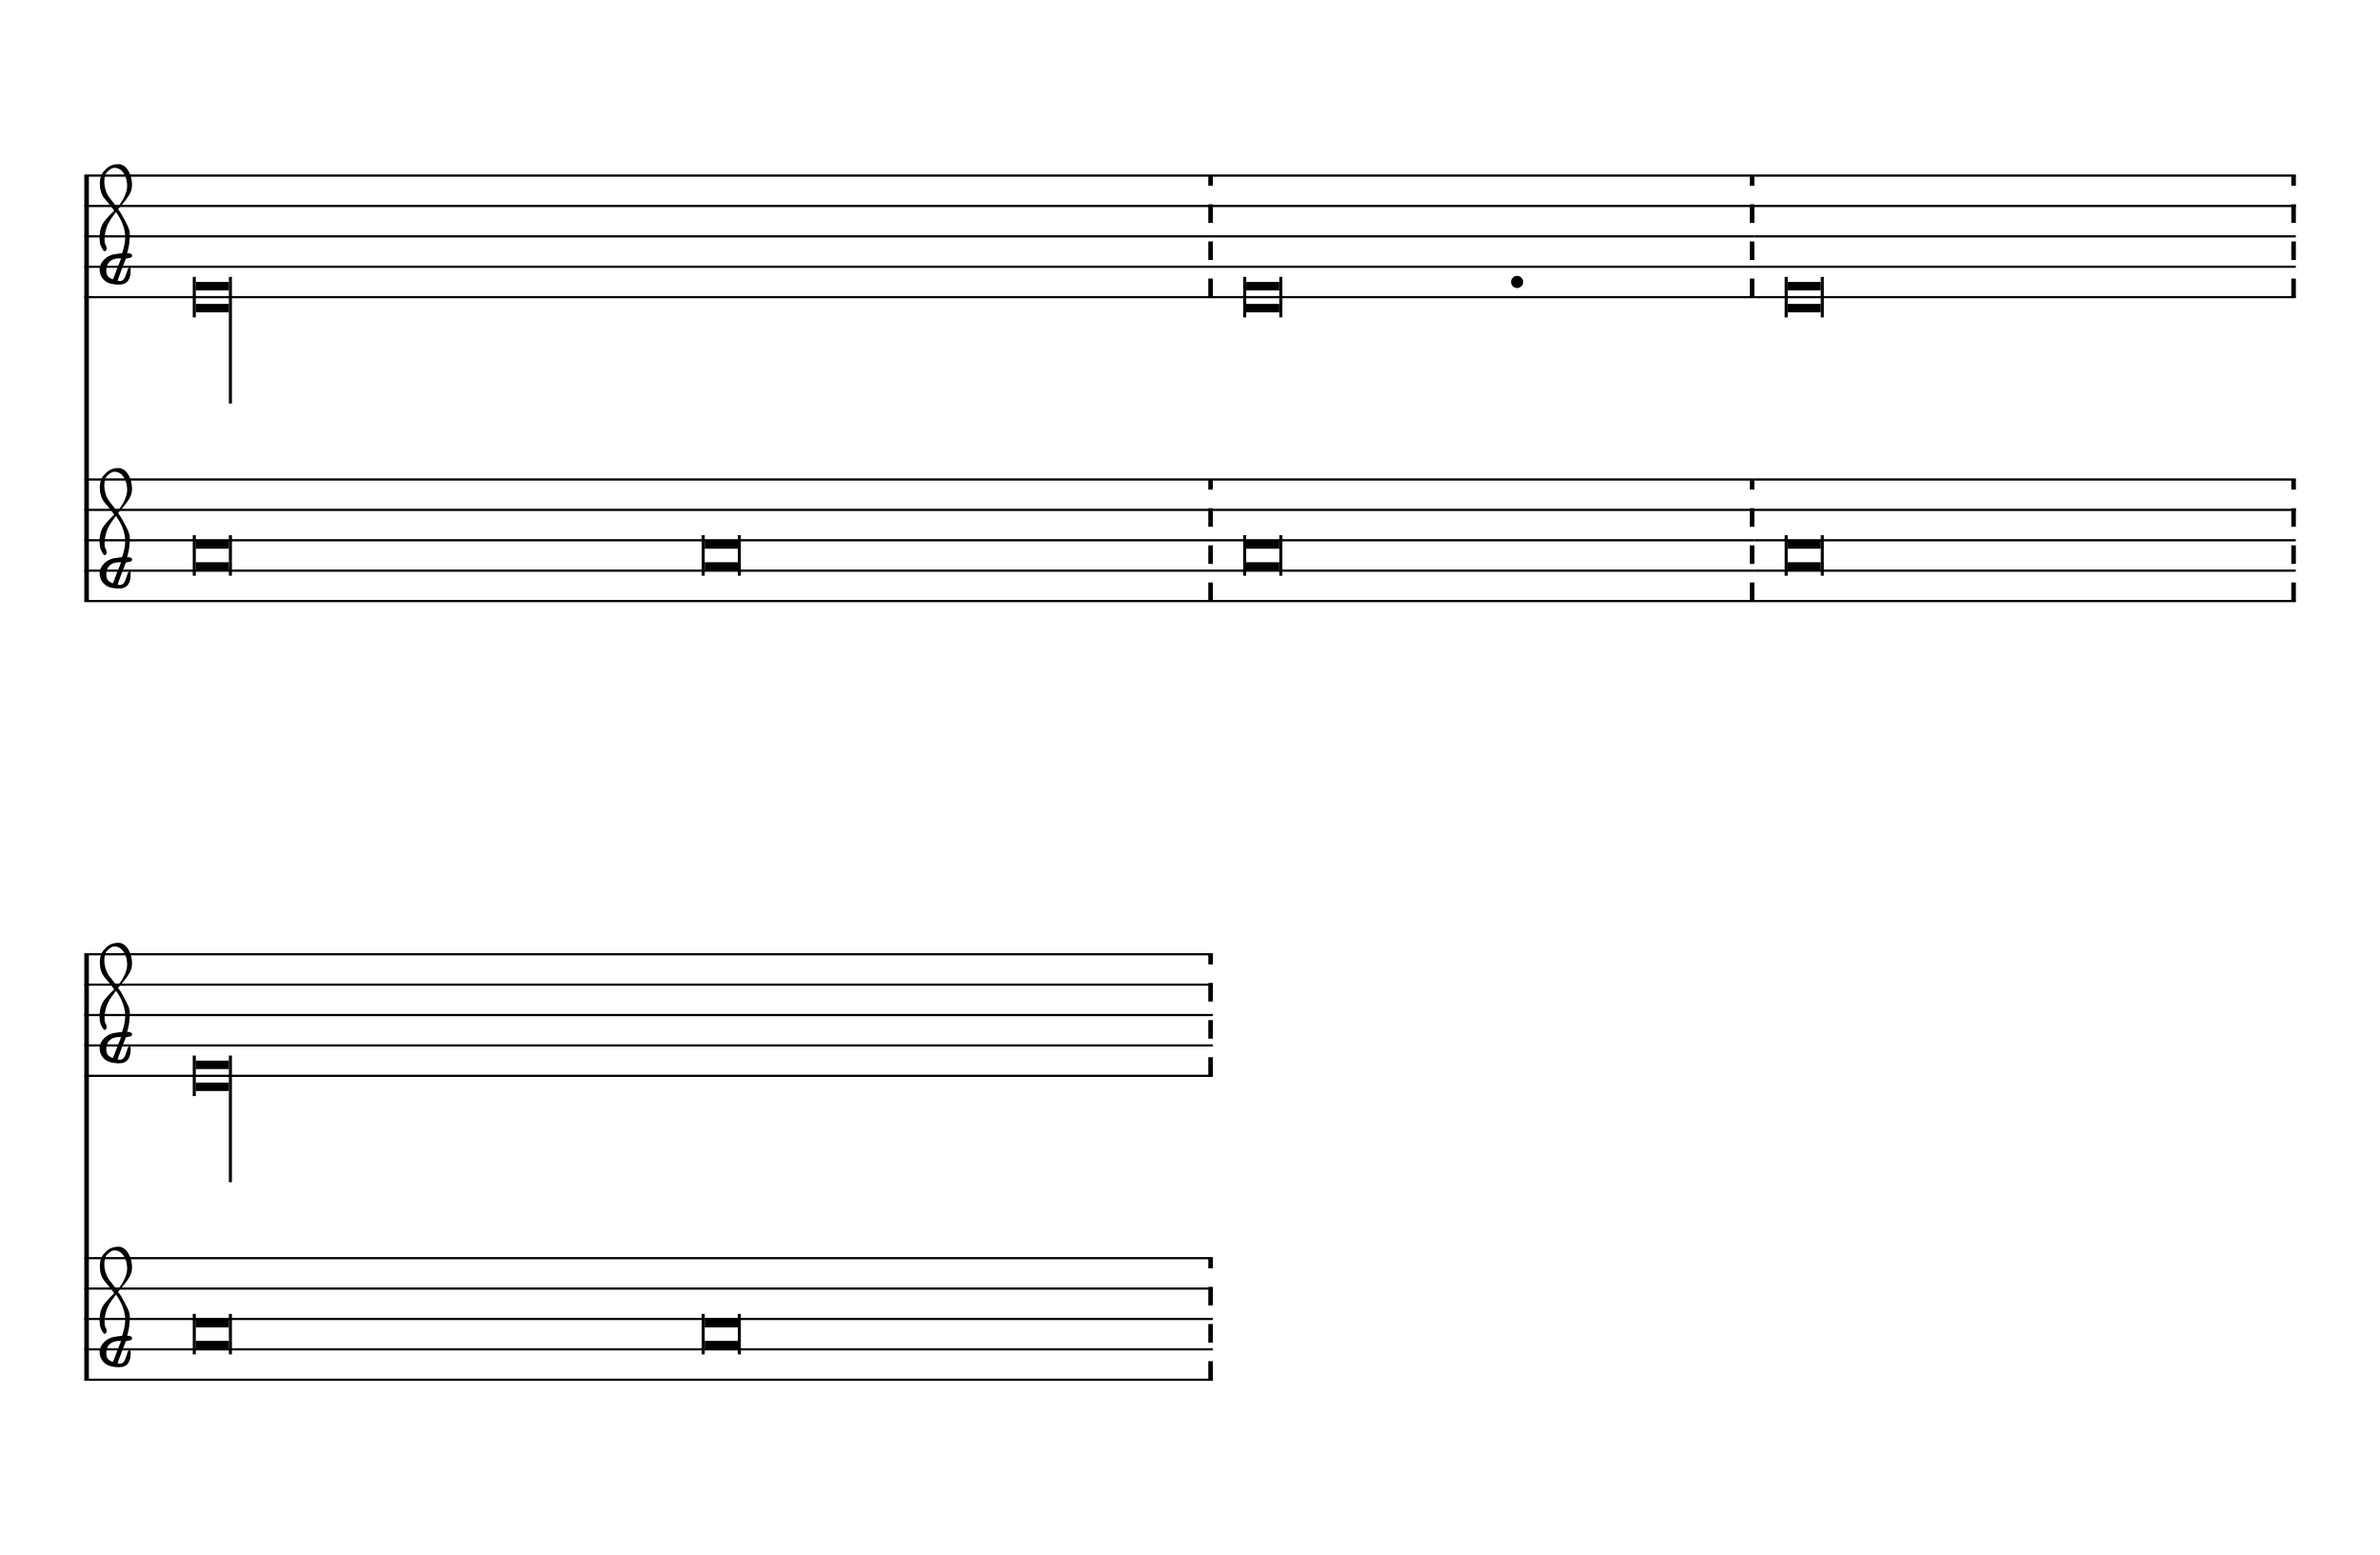
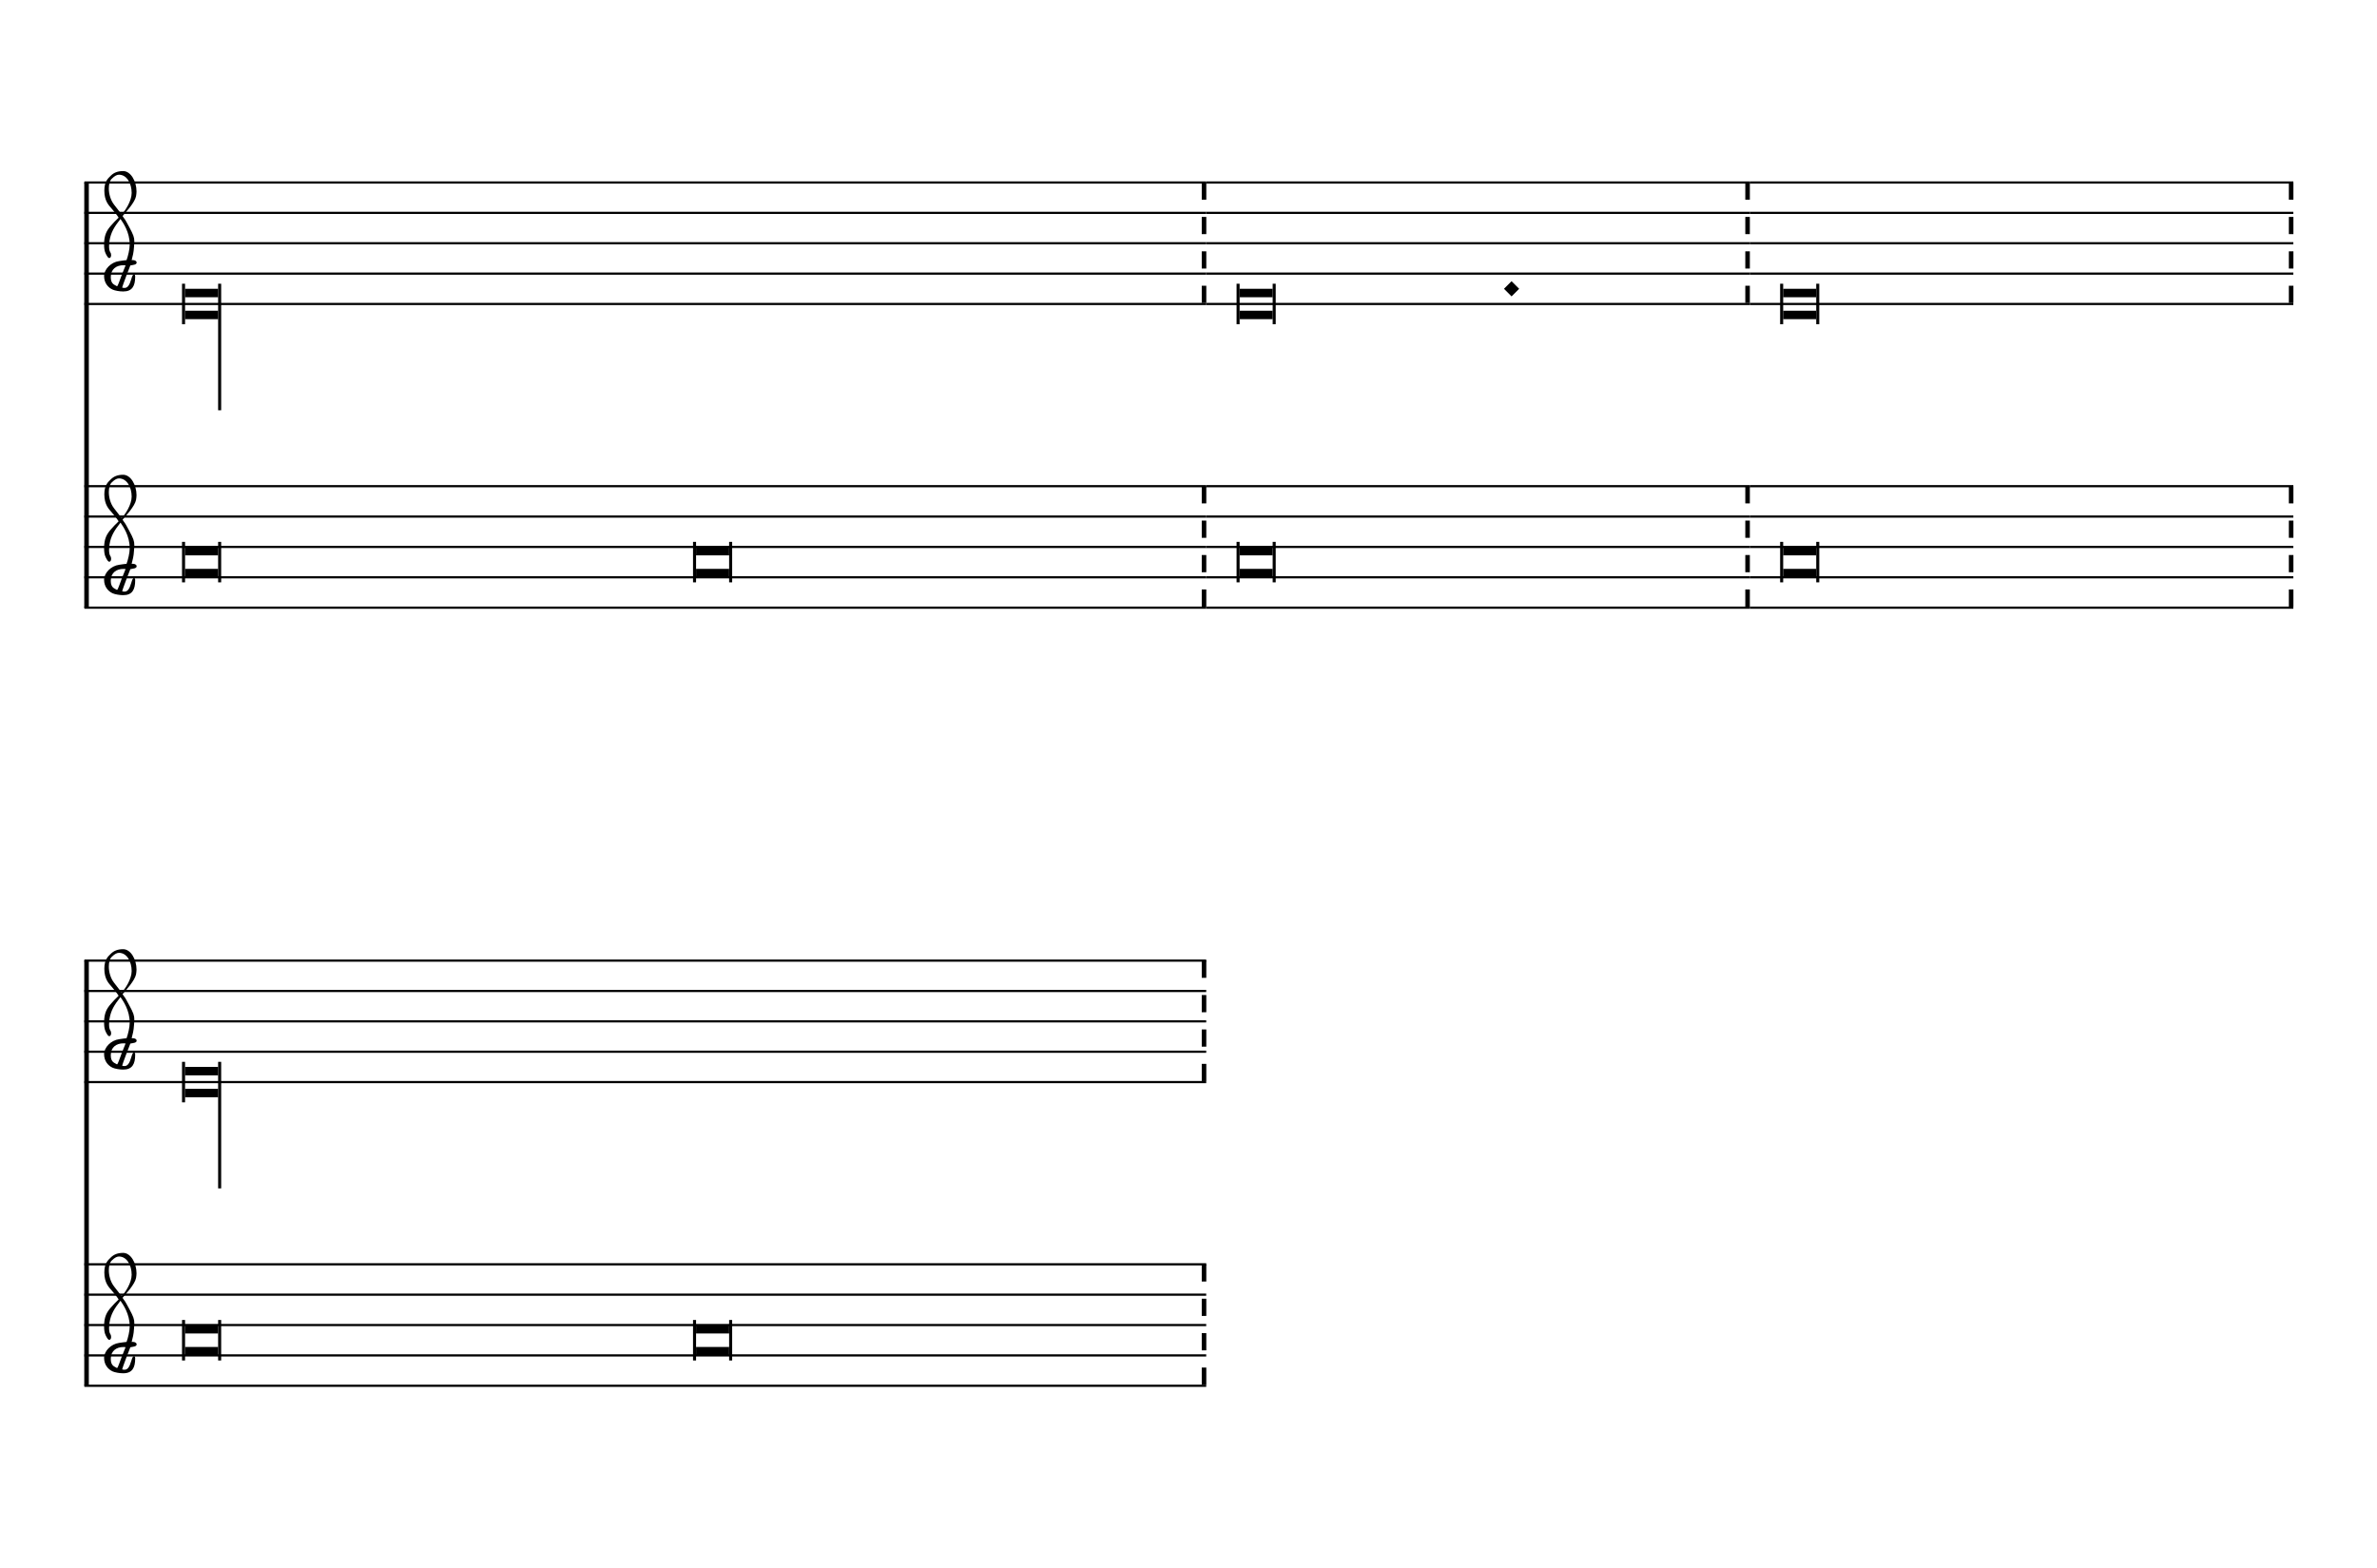
- <svg xmlns="http://www.w3.org/2000/svg" viewBox="0 0 141 92.1" version="1.1" overflow="visible">
+ <svg xmlns="http://www.w3.org/2000/svg" viewBox="0 0 141 93" version="1.1" overflow="visible">
  <defs>
-     <symbol id="E901-wiq7e0" viewBox="0 0 1000 1000" overflow="inherit">
+     <symbol id="E901-1kw3g8n" viewBox="0 0 1000 1000" overflow="inherit">
      <path transform="scale(1,-1)" d="M144 488c30 28 83 110 83 176c0 77 -39 150 -104 150c-15 0 -33 -6 -61 -34c-15 -15 -23 -44 -23 -79c0 -44 14 -96 43 -133c23 -29 44 -58 62 -80zM159 69c-57 0 -104 -31 -104 -98c0 -61 35 -63 51 -75c8 0 23 52 39 92l32 80c-6 1 -12 1 -18 1zM256 -25 c0 -76 -24 -122 -98 -122h-3c-28 0 -66 7 -84 15c-38 17 -71 55 -71 112c0 55 56 114 124 123c25 3 49 8 61 8c12 33 26 89 26 128c0 104 -55 180 -76 211c-51 -65 -79 -110 -90 -178c-1 -6 -4 -25 -4 -46c0 -18 2 -38 10 -50c5 -7 7 -16 7 -24c0 -13 -6 -24 -15 -24 c-5 0 -12 5 -19 17c-12 21 -24 38 -24 96c0 77 23 115 54 151c38 44 26 28 65 68l1 -1c0 3 -16 27 -60 79c-19 22 -58 58 -58 145c0 76 30 100 53 123c25 25 57 38 102 38c62 0 110 -83 110 -168c0 -13 -2 -26 -4 -39c-10 -52 -83 -130 -111 -163c24 -38 8 -3 55 -91 c34 -63 42 -84 42 -119c0 -10 -1 -22 -2 -37c-4 -63 -11 -76 -20 -116c7 0 12 1 21 -1c14 -4 20 -11 20 -19c0 -19 -30 -19 -52 -24c-6 -13 -67 -174 -67 -181c0 -2 9 -4 19 -4c25 0 41 21 56 73c8 28 14 39 22 39s10 -8 10 -19z" />
    </symbol>
  </defs>
  <style type="text/css">g.page-margin{font-family:Times;} g.ending, g.fing, g.reh, g.tempo{font-weight:bold;} g.dir, g.dynam, g.mNum{font-style:italic;} g.label{font-weight:normal;}</style>
-   <svg class="definition-scale" color="black" viewBox="0 0 14100 9210">
+   <svg class="definition-scale" color="black" viewBox="0 0 14090 9210">
    <g class="page-margin" transform="translate(500, 500)">
-       <g data-id="m8kvx8j" data-class="mdiv" class="mdiv pageMilestone" />
-       <g data-id="s5i2fdg" data-class="score" class="score pageMilestone" />
-       <g data-id="sfmhjkq" data-class="system" class="system">
+       <g data-id="mdebg5i" data-class="mdiv" class="mdiv pageMilestone" />
+       <g data-id="s17g2iil" data-class="score" class="score pageMilestone" />
+       <g data-id="sc60881" data-class="system" class="system">
        <path d="M13 540 L13 3060" stroke="currentColor" stroke-width="27" />
-         <g data-id="s1syxru" data-class="section" class="section systemMilestone" />
-         <g data-id="sjp9nqw" data-class="staff" class="staff">
-           <path d="M0 540 L6685 540" stroke="currentColor" stroke-width="13" />
-           <path d="M0 720 L6685 720" stroke="currentColor" stroke-width="13" />
-           <path d="M0 900 L6685 900" stroke="currentColor" stroke-width="13" />
-           <path d="M0 1080 L6685 1080" stroke="currentColor" stroke-width="13" />
-           <path d="M0 1260 L6685 1260" stroke="currentColor" stroke-width="13" />
-           <g data-id="cmulfw5" data-class="clef" class="clef">
-             <use href="#E901-wiq7e0" x="90" y="1080" height="720px" width="720px" />
-           </g>
-           <g data-id="l6y3onl" data-class="layer" class="layer">
-             <g data-id="n3sqsqi" data-class="note" class="note">
-               <g data-class="notehead" class="notehead">
-                 <polygon points="660,1170 856,1170 856,1220 660,1220 " />
-                 <polygon points="660,1350 856,1350 856,1300 660,1300 " />
-                 <rect x="642" y="1140" height="240" width="18" />
+         <g data-id="s1g34zx0" data-class="section" class="section systemMilestone" />
+         <g data-id="s1oprxj6" data-class="staff" class="staff">
+           <path d="M0 540 L6650 540" stroke="currentColor" stroke-width="13" />
+           <path d="M0 720 L6650 720" stroke="currentColor" stroke-width="13" />
+           <path d="M0 900 L6650 900" stroke="currentColor" stroke-width="13" />
+           <path d="M0 1080 L6650 1080" stroke="currentColor" stroke-width="13" />
+           <path d="M0 1260 L6650 1260" stroke="currentColor" stroke-width="13" />
+           <g data-id="c64x8mq" data-class="clef" class="clef">
+             <use href="#E901-1kw3g8n" x="117" y="1080" height="720px" width="720px" />
+           </g>
+           <g data-id="ks3q5bm" data-class="keySig" class="keySig" />
+           <g data-id="l128z97s" data-class="layer" class="layer">
+             <g data-id="n4vn4wx" data-class="note" class="note">
+               <g data-class="notehead" class="notehead">
+                 <polygon points="597,1170 793,1170 793,1220 597,1220" />
+                 <polygon points="597,1350 793,1350 793,1300 597,1300" />
+                 <rect x="579" y="1140" height="240" width="18" />
              </g>
              <g data-class="stem" class="stem">
-                 <rect x="856" y="1140" height="750" width="18" />
-               </g>
-             </g>
-             <g data-id="buxv44l" data-class="barLine" class="barLine">
-               <path d="M6672 1260 L6672 540" stroke="currentColor" stroke-dasharray="110, 110" stroke-width="27" />
-             </g>
-           </g>
-         </g>
-         <g data-id="scdnr50" data-class="staff" class="staff">
-           <path d="M0 2340 L6685 2340" stroke="currentColor" stroke-width="13" />
-           <path d="M0 2520 L6685 2520" stroke="currentColor" stroke-width="13" />
-           <path d="M0 2700 L6685 2700" stroke="currentColor" stroke-width="13" />
-           <path d="M0 2880 L6685 2880" stroke="currentColor" stroke-width="13" />
-           <path d="M0 3060 L6685 3060" stroke="currentColor" stroke-width="13" />
-           <g data-id="cjdtute" data-class="clef" class="clef">
-             <use href="#E901-wiq7e0" x="90" y="2880" height="720px" width="720px" />
-           </g>
-           <g data-id="l4pwdfv" data-class="layer" class="layer">
-             <g data-id="nc7uyxc" data-class="note" class="note">
-               <g data-class="notehead" class="notehead">
-                 <polygon points="660,2700 856,2700 856,2750 660,2750 " />
-                 <polygon points="660,2880 856,2880 856,2830 660,2830 " />
-                 <rect x="642" y="2670" height="240" width="18" />
-                 <rect x="856" y="2670" height="240" width="18" />
-               </g>
-             </g>
-             <g data-id="nn0v8mw" data-class="note" class="note">
-               <g data-class="notehead" class="notehead">
-                 <polygon points="3675,2700 3871,2700 3871,2750 3675,2750 " />
-                 <polygon points="3675,2880 3871,2880 3871,2830 3675,2830 " />
-                 <rect x="3657" y="2670" height="240" width="18" />
-                 <rect x="3871" y="2670" height="240" width="18" />
-               </g>
-             </g>
-             <g data-id="buz3wcy" data-class="barLine" class="barLine">
-               <path d="M6672 3060 L6672 2340" stroke="currentColor" stroke-dasharray="110, 110" stroke-width="27" />
-             </g>
-           </g>
-         </g>
-         <g data-id="s9x0gio" data-class="staff" class="staff">
-           <path d="M6685 540 L9893 540" stroke="currentColor" stroke-width="13" />
-           <path d="M6685 720 L9893 720" stroke="currentColor" stroke-width="13" />
-           <path d="M6685 900 L9893 900" stroke="currentColor" stroke-width="13" />
-           <path d="M6685 1080 L9893 1080" stroke="currentColor" stroke-width="13" />
-           <path d="M6685 1260 L9893 1260" stroke="currentColor" stroke-width="13" />
-           <g data-id="lgc05b7" data-class="layer" class="layer">
-             <g data-id="nqougka" data-class="note" class="note">
-               <g data-class="notehead" class="notehead">
-                 <polygon points="6883,1170 7079,1170 7079,1220 6883,1220 " />
-                 <polygon points="6883,1350 7079,1350 7079,1300 6883,1300 " />
-                 <rect x="6865" y="1140" height="240" width="18" />
-                 <rect x="7079" y="1140" height="240" width="18" />
-               </g>
-             </g>
-             <g data-id="d6xxyha" data-class="dot" class="dot">
-               <ellipse cx="8488" cy="1170" rx="36" ry="36" />
-             </g>
-             <g data-id="bxrp3vy" data-class="barLine" class="barLine">
-               <path d="M9880 1260 L9880 540" stroke="currentColor" stroke-dasharray="110, 110" stroke-width="27" />
-             </g>
-           </g>
-         </g>
-         <g data-id="sm37ka9" data-class="staff" class="staff">
-           <path d="M6685 2340 L9893 2340" stroke="currentColor" stroke-width="13" />
-           <path d="M6685 2520 L9893 2520" stroke="currentColor" stroke-width="13" />
-           <path d="M6685 2700 L9893 2700" stroke="currentColor" stroke-width="13" />
-           <path d="M6685 2880 L9893 2880" stroke="currentColor" stroke-width="13" />
-           <path d="M6685 3060 L9893 3060" stroke="currentColor" stroke-width="13" />
-           <g data-id="l3pgjhk" data-class="layer" class="layer">
-             <g data-id="n2poui7" data-class="note" class="note">
-               <g data-class="notehead" class="notehead">
-                 <polygon points="6883,2700 7079,2700 7079,2750 6883,2750 " />
-                 <polygon points="6883,2880 7079,2880 7079,2830 6883,2830 " />
-                 <rect x="6865" y="2670" height="240" width="18" />
-                 <rect x="7079" y="2670" height="240" width="18" />
-               </g>
-             </g>
-             <g data-id="bt08pro" data-class="barLine" class="barLine">
-               <path d="M9880 3060 L9880 2340" stroke="currentColor" stroke-dasharray="110, 110" stroke-width="27" />
-             </g>
-           </g>
-         </g>
-         <g data-id="srtrfbc" data-class="staff" class="staff">
-           <path d="M9893 540 L13101 540" stroke="currentColor" stroke-width="13" />
-           <path d="M9893 720 L13101 720" stroke="currentColor" stroke-width="13" />
-           <path d="M9893 900 L13101 900" stroke="currentColor" stroke-width="13" />
-           <path d="M9893 1080 L13101 1080" stroke="currentColor" stroke-width="13" />
-           <path d="M9893 1260 L13101 1260" stroke="currentColor" stroke-width="13" />
-           <g data-id="l27928o" data-class="layer" class="layer">
-             <g data-id="nyknpgc" data-class="note" class="note">
-               <g data-class="notehead" class="notehead">
-                 <polygon points="10091,1170 10287,1170 10287,1220 10091,1220 " />
-                 <polygon points="10091,1350 10287,1350 10287,1300 10091,1300 " />
-                 <rect x="10073" y="1140" height="240" width="18" />
-                 <rect x="10287" y="1140" height="240" width="18" />
-               </g>
-             </g>
-             <g data-id="by0gkef" data-class="barLine" class="barLine">
-               <path d="M13088 1260 L13088 540" stroke="currentColor" stroke-dasharray="110, 110" stroke-width="27" />
-             </g>
-           </g>
-         </g>
-         <g data-id="sy86kkj" data-class="staff" class="staff">
-           <path d="M9893 2340 L13101 2340" stroke="currentColor" stroke-width="13" />
-           <path d="M9893 2520 L13101 2520" stroke="currentColor" stroke-width="13" />
-           <path d="M9893 2700 L13101 2700" stroke="currentColor" stroke-width="13" />
-           <path d="M9893 2880 L13101 2880" stroke="currentColor" stroke-width="13" />
-           <path d="M9893 3060 L13101 3060" stroke="currentColor" stroke-width="13" />
-           <g data-id="lyu68dj" data-class="layer" class="layer">
-             <g data-id="n97f3gz" data-class="note" class="note">
-               <g data-class="notehead" class="notehead">
-                 <polygon points="10091,2700 10287,2700 10287,2750 10091,2750 " />
-                 <polygon points="10091,2880 10287,2880 10287,2830 10091,2830 " />
-                 <rect x="10073" y="2670" height="240" width="18" />
-                 <rect x="10287" y="2670" height="240" width="18" />
-               </g>
-             </g>
-             <g data-id="bp8qhjv" data-class="barLine" class="barLine">
-               <path d="M13088 3060 L13088 2340" stroke="currentColor" stroke-dasharray="110, 110" stroke-width="27" />
+                 <rect x="793" y="1140" height="750" width="18" />
+               </g>
+             </g>
+             <g data-id="b1dru7et" data-class="barLine" class="barLine">
+               <path d="M6637 540 L6637 1260" stroke="currentColor" stroke-width="27" stroke-dasharray="102 102" />
+             </g>
+           </g>
+         </g>
+         <g data-id="s15l0ae0" data-class="staff" class="staff">
+           <path d="M0 2340 L6650 2340" stroke="currentColor" stroke-width="13" />
+           <path d="M0 2520 L6650 2520" stroke="currentColor" stroke-width="13" />
+           <path d="M0 2700 L6650 2700" stroke="currentColor" stroke-width="13" />
+           <path d="M0 2880 L6650 2880" stroke="currentColor" stroke-width="13" />
+           <path d="M0 3060 L6650 3060" stroke="currentColor" stroke-width="13" />
+           <g data-id="c1b0ysaj" data-class="clef" class="clef">
+             <use href="#E901-1kw3g8n" x="117" y="2880" height="720px" width="720px" />
+           </g>
+           <g data-id="ktkl1a8" data-class="keySig" class="keySig" />
+           <g data-id="l17qzogh" data-class="layer" class="layer">
+             <g data-id="nzeoem6" data-class="note" class="note">
+               <g data-class="notehead" class="notehead">
+                 <polygon points="597,2700 793,2700 793,2750 597,2750" />
+                 <polygon points="597,2880 793,2880 793,2830 597,2830" />
+                 <rect x="579" y="2670" height="240" width="18" />
+                 <rect x="793" y="2670" height="240" width="18" />
+               </g>
+             </g>
+             <g data-id="n19yebo4" data-class="note" class="note">
+               <g data-class="notehead" class="notehead">
+                 <polygon points="3626,2700 3822,2700 3822,2750 3626,2750" />
+                 <polygon points="3626,2880 3822,2880 3822,2830 3626,2830" />
+                 <rect x="3608" y="2670" height="240" width="18" />
+                 <rect x="3822" y="2670" height="240" width="18" />
+               </g>
+             </g>
+             <g data-id="b1szpno0" data-class="barLine" class="barLine">
+               <path d="M6637 2340 L6637 3060" stroke="currentColor" stroke-width="27" stroke-dasharray="102 102" />
+             </g>
+           </g>
+         </g>
+         <g data-id="s18riq4x" data-class="staff" class="staff">
+           <path d="M6650 540 L9872 540" stroke="currentColor" stroke-width="13" />
+           <path d="M6650 720 L9872 720" stroke="currentColor" stroke-width="13" />
+           <path d="M6650 900 L9872 900" stroke="currentColor" stroke-width="13" />
+           <path d="M6650 1080 L9872 1080" stroke="currentColor" stroke-width="13" />
+           <path d="M6650 1260 L9872 1260" stroke="currentColor" stroke-width="13" />
+           <g data-id="lblrh8f" data-class="layer" class="layer">
+             <g data-id="n1tj026x" data-class="note" class="note">
+               <g data-class="notehead" class="notehead">
+                 <polygon points="6848,1170 7044,1170 7044,1220 6848,1220" />
+                 <polygon points="6848,1350 7044,1350 7044,1300 6848,1300" />
+                 <rect x="6830" y="1140" height="240" width="18" />
+                 <rect x="7044" y="1140" height="240" width="18" />
+               </g>
+             </g>
+             <g data-id="dda23eo" data-class="dot" class="dot">
+               <polygon points="8415,1170 8460,1125 8505,1170 8460,1215" />
+             </g>
+             <g data-id="b12mot3u" data-class="barLine" class="barLine">
+               <path d="M9859 540 L9859 1260" stroke="currentColor" stroke-width="27" stroke-dasharray="102 102" />
+             </g>
+           </g>
+         </g>
+         <g data-id="srb7emg" data-class="staff" class="staff">
+           <path d="M6650 2340 L9872 2340" stroke="currentColor" stroke-width="13" />
+           <path d="M6650 2520 L9872 2520" stroke="currentColor" stroke-width="13" />
+           <path d="M6650 2700 L9872 2700" stroke="currentColor" stroke-width="13" />
+           <path d="M6650 2880 L9872 2880" stroke="currentColor" stroke-width="13" />
+           <path d="M6650 3060 L9872 3060" stroke="currentColor" stroke-width="13" />
+           <g data-id="lm7s7jj" data-class="layer" class="layer">
+             <g data-id="n1jw331w" data-class="note" class="note">
+               <g data-class="notehead" class="notehead">
+                 <polygon points="6848,2700 7044,2700 7044,2750 6848,2750" />
+                 <polygon points="6848,2880 7044,2880 7044,2830 6848,2830" />
+                 <rect x="6830" y="2670" height="240" width="18" />
+                 <rect x="7044" y="2670" height="240" width="18" />
+               </g>
+             </g>
+             <g data-id="bx8q2tu" data-class="barLine" class="barLine">
+               <path d="M9859 2340 L9859 3060" stroke="currentColor" stroke-width="27" stroke-dasharray="102 102" />
+             </g>
+           </g>
+         </g>
+         <g data-id="spte05x" data-class="staff" class="staff">
+           <path d="M9872 540 L13094 540" stroke="currentColor" stroke-width="13" />
+           <path d="M9872 720 L13094 720" stroke="currentColor" stroke-width="13" />
+           <path d="M9872 900 L13094 900" stroke="currentColor" stroke-width="13" />
+           <path d="M9872 1080 L13094 1080" stroke="currentColor" stroke-width="13" />
+           <path d="M9872 1260 L13094 1260" stroke="currentColor" stroke-width="13" />
+           <g data-id="l14b8fut" data-class="layer" class="layer">
+             <g data-id="nn0qj16" data-class="note" class="note">
+               <g data-class="notehead" class="notehead">
+                 <polygon points="10070,1170 10266,1170 10266,1220 10070,1220" />
+                 <polygon points="10070,1350 10266,1350 10266,1300 10070,1300" />
+                 <rect x="10052" y="1140" height="240" width="18" />
+                 <rect x="10266" y="1140" height="240" width="18" />
+               </g>
+             </g>
+             <g data-id="b1ydmbrz" data-class="barLine" class="barLine">
+               <path d="M13081 540 L13081 1260" stroke="currentColor" stroke-width="27" stroke-dasharray="102 102" />
+             </g>
+           </g>
+         </g>
+         <g data-id="s1pyri7p" data-class="staff" class="staff">
+           <path d="M9872 2340 L13094 2340" stroke="currentColor" stroke-width="13" />
+           <path d="M9872 2520 L13094 2520" stroke="currentColor" stroke-width="13" />
+           <path d="M9872 2700 L13094 2700" stroke="currentColor" stroke-width="13" />
+           <path d="M9872 2880 L13094 2880" stroke="currentColor" stroke-width="13" />
+           <path d="M9872 3060 L13094 3060" stroke="currentColor" stroke-width="13" />
+           <g data-id="l1xjrz1k" data-class="layer" class="layer">
+             <g data-id="n10s4yt" data-class="note" class="note">
+               <g data-class="notehead" class="notehead">
+                 <polygon points="10070,2700 10266,2700 10266,2750 10070,2750" />
+                 <polygon points="10070,2880 10266,2880 10266,2830 10070,2830" />
+                 <rect x="10052" y="2670" height="240" width="18" />
+                 <rect x="10266" y="2670" height="240" width="18" />
+               </g>
+             </g>
+             <g data-id="bkyvaz3" data-class="barLine" class="barLine">
+               <path d="M13081 2340 L13081 3060" stroke="currentColor" stroke-width="27" stroke-dasharray="102 102" />
            </g>
          </g>
        </g>
      </g>
-       <g data-id="sz4g9n3" data-class="system" class="system">
+       <g data-id="s9pfscr" data-class="system" class="system">
        <path d="M13 5152 L13 7672" stroke="currentColor" stroke-width="27" />
-         <g data-id="sw5dwtw" data-class="staff" class="staff">
-           <path d="M0 5152 L6685 5152" stroke="currentColor" stroke-width="13" />
-           <path d="M0 5332 L6685 5332" stroke="currentColor" stroke-width="13" />
-           <path d="M0 5512 L6685 5512" stroke="currentColor" stroke-width="13" />
-           <path d="M0 5692 L6685 5692" stroke="currentColor" stroke-width="13" />
-           <path d="M0 5872 L6685 5872" stroke="currentColor" stroke-width="13" />
-           <g data-id="czgbm51" data-class="clef" class="clef">
-             <use href="#E901-wiq7e0" x="90" y="5692" height="720px" width="720px" />
-           </g>
-           <g data-id="l7cvf89" data-class="layer" class="layer">
-             <g data-id="n4zsww5" data-class="note" class="note">
-               <g data-class="notehead" class="notehead">
-                 <polygon points="660,5782 856,5782 856,5832 660,5832 " />
-                 <polygon points="660,5962 856,5962 856,5912 660,5912 " />
-                 <rect x="642" y="5752" height="240" width="18" />
+         <g data-id="s1mghsm2" data-class="staff" class="staff">
+           <path d="M0 5152 L6650 5152" stroke="currentColor" stroke-width="13" />
+           <path d="M0 5332 L6650 5332" stroke="currentColor" stroke-width="13" />
+           <path d="M0 5512 L6650 5512" stroke="currentColor" stroke-width="13" />
+           <path d="M0 5692 L6650 5692" stroke="currentColor" stroke-width="13" />
+           <path d="M0 5872 L6650 5872" stroke="currentColor" stroke-width="13" />
+           <g data-id="c1rxtgtb" data-class="clef" class="clef">
+             <use href="#E901-1kw3g8n" x="117" y="5692" height="720px" width="720px" />
+           </g>
+           <g data-id="kn2ufe3" data-class="keySig" class="keySig" />
+           <g data-id="l191t1xh" data-class="layer" class="layer">
+             <g data-id="n710rn1" data-class="note" class="note">
+               <g data-class="notehead" class="notehead">
+                 <polygon points="597,5782 793,5782 793,5832 597,5832" />
+                 <polygon points="597,5962 793,5962 793,5912 597,5912" />
+                 <rect x="579" y="5752" height="240" width="18" />
              </g>
              <g data-class="stem" class="stem">
-                 <rect x="856" y="5752" height="750" width="18" />
-               </g>
-             </g>
-             <g data-id="b1tpta7" data-class="barLine" class="barLine">
-               <path d="M6672 5872 L6672 5152" stroke="currentColor" stroke-dasharray="110, 110" stroke-width="27" />
-             </g>
-           </g>
-         </g>
-         <g data-id="sar31lz" data-class="staff" class="staff">
-           <path d="M0 6952 L6685 6952" stroke="currentColor" stroke-width="13" />
-           <path d="M0 7132 L6685 7132" stroke="currentColor" stroke-width="13" />
-           <path d="M0 7312 L6685 7312" stroke="currentColor" stroke-width="13" />
-           <path d="M0 7492 L6685 7492" stroke="currentColor" stroke-width="13" />
-           <path d="M0 7672 L6685 7672" stroke="currentColor" stroke-width="13" />
-           <g data-id="ck8odau" data-class="clef" class="clef">
-             <use href="#E901-wiq7e0" x="90" y="7492" height="720px" width="720px" />
-           </g>
-           <g data-id="l2jeuoq" data-class="layer" class="layer">
-             <g data-id="nmb5yft" data-class="note" class="note">
-               <g data-class="notehead" class="notehead">
-                 <polygon points="660,7312 856,7312 856,7362 660,7362 " />
-                 <polygon points="660,7492 856,7492 856,7442 660,7442 " />
-                 <rect x="642" y="7282" height="240" width="18" />
-                 <rect x="856" y="7282" height="240" width="18" />
-               </g>
-             </g>
-             <g data-id="ncb23p2" data-class="note" class="note">
-               <g data-class="notehead" class="notehead">
-                 <polygon points="3675,7312 3871,7312 3871,7362 3675,7362 " />
-                 <polygon points="3675,7492 3871,7492 3871,7442 3675,7442 " />
-                 <rect x="3657" y="7282" height="240" width="18" />
-                 <rect x="3871" y="7282" height="240" width="18" />
-               </g>
-             </g>
-             <g data-id="b2n3io7" data-class="barLine" class="barLine">
-               <path d="M6672 7672 L6672 6952" stroke="currentColor" stroke-dasharray="110, 110" stroke-width="27" />
-             </g>
-           </g>
-         </g>
-         <g data-id="sr5l309" data-class="systemMilestoneEnd" class="systemMilestoneEnd s1syxru" />
+                 <rect x="793" y="5752" height="750" width="18" />
+               </g>
+             </g>
+             <g data-id="b102n6jg" data-class="barLine" class="barLine">
+               <path d="M6637 5152 L6637 5872" stroke="currentColor" stroke-width="27" stroke-dasharray="102 102" />
+             </g>
+           </g>
+         </g>
+         <g data-id="s17yfu0e" data-class="staff" class="staff">
+           <path d="M0 6952 L6650 6952" stroke="currentColor" stroke-width="13" />
+           <path d="M0 7132 L6650 7132" stroke="currentColor" stroke-width="13" />
+           <path d="M0 7312 L6650 7312" stroke="currentColor" stroke-width="13" />
+           <path d="M0 7492 L6650 7492" stroke="currentColor" stroke-width="13" />
+           <path d="M0 7672 L6650 7672" stroke="currentColor" stroke-width="13" />
+           <g data-id="c17k68xz" data-class="clef" class="clef">
+             <use href="#E901-1kw3g8n" x="117" y="7492" height="720px" width="720px" />
+           </g>
+           <g data-id="k16b49xt" data-class="keySig" class="keySig" />
+           <g data-id="l14v59h4" data-class="layer" class="layer">
+             <g data-id="n16s8vhj" data-class="note" class="note">
+               <g data-class="notehead" class="notehead">
+                 <polygon points="597,7312 793,7312 793,7362 597,7362" />
+                 <polygon points="597,7492 793,7492 793,7442 597,7442" />
+                 <rect x="579" y="7282" height="240" width="18" />
+                 <rect x="793" y="7282" height="240" width="18" />
+               </g>
+             </g>
+             <g data-id="nget4zv" data-class="note" class="note">
+               <g data-class="notehead" class="notehead">
+                 <polygon points="3626,7312 3822,7312 3822,7362 3626,7362" />
+                 <polygon points="3626,7492 3822,7492 3822,7442 3626,7442" />
+                 <rect x="3608" y="7282" height="240" width="18" />
+                 <rect x="3822" y="7282" height="240" width="18" />
+               </g>
+             </g>
+             <g data-id="bx6ezxm" data-class="barLine" class="barLine">
+               <path d="M6637 6952 L6637 7672" stroke="currentColor" stroke-width="27" stroke-dasharray="102 102" />
+             </g>
+           </g>
+         </g>
+         <g data-id="s1qmhn1i" data-class="systemMilestoneEnd" class="systemMilestoneEnd s1g34zx0" />
      </g>
-       <g data-id="pmwmist" data-class="pageMilestoneEnd" class="pageMilestoneEnd s5i2fdg" />
-       <g data-id="pp5czii" data-class="pageMilestoneEnd" class="pageMilestoneEnd m8kvx8j" />
+       <g data-id="p1fslm4h" data-class="pageMilestoneEnd" class="pageMilestoneEnd s17g2iil" />
+       <g data-id="pcc6nx6" data-class="pageMilestoneEnd" class="pageMilestoneEnd mdebg5i" />
    </g>
  </svg>
</svg>
